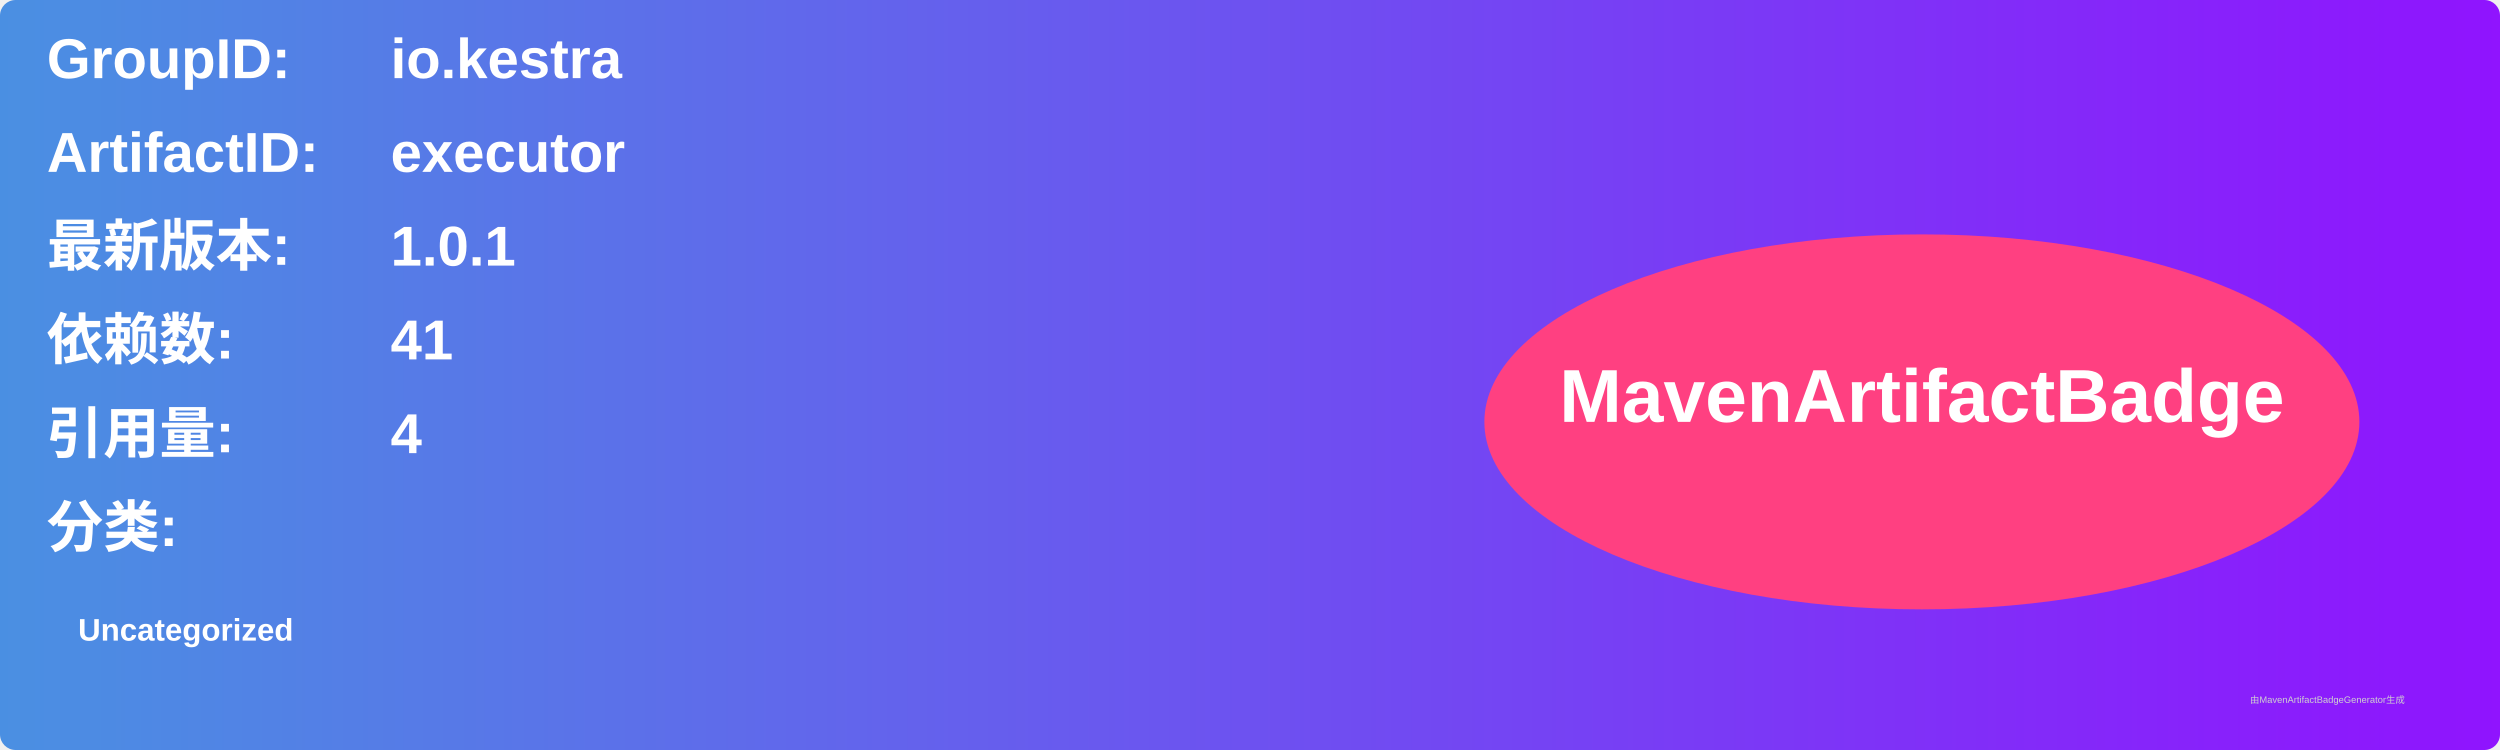
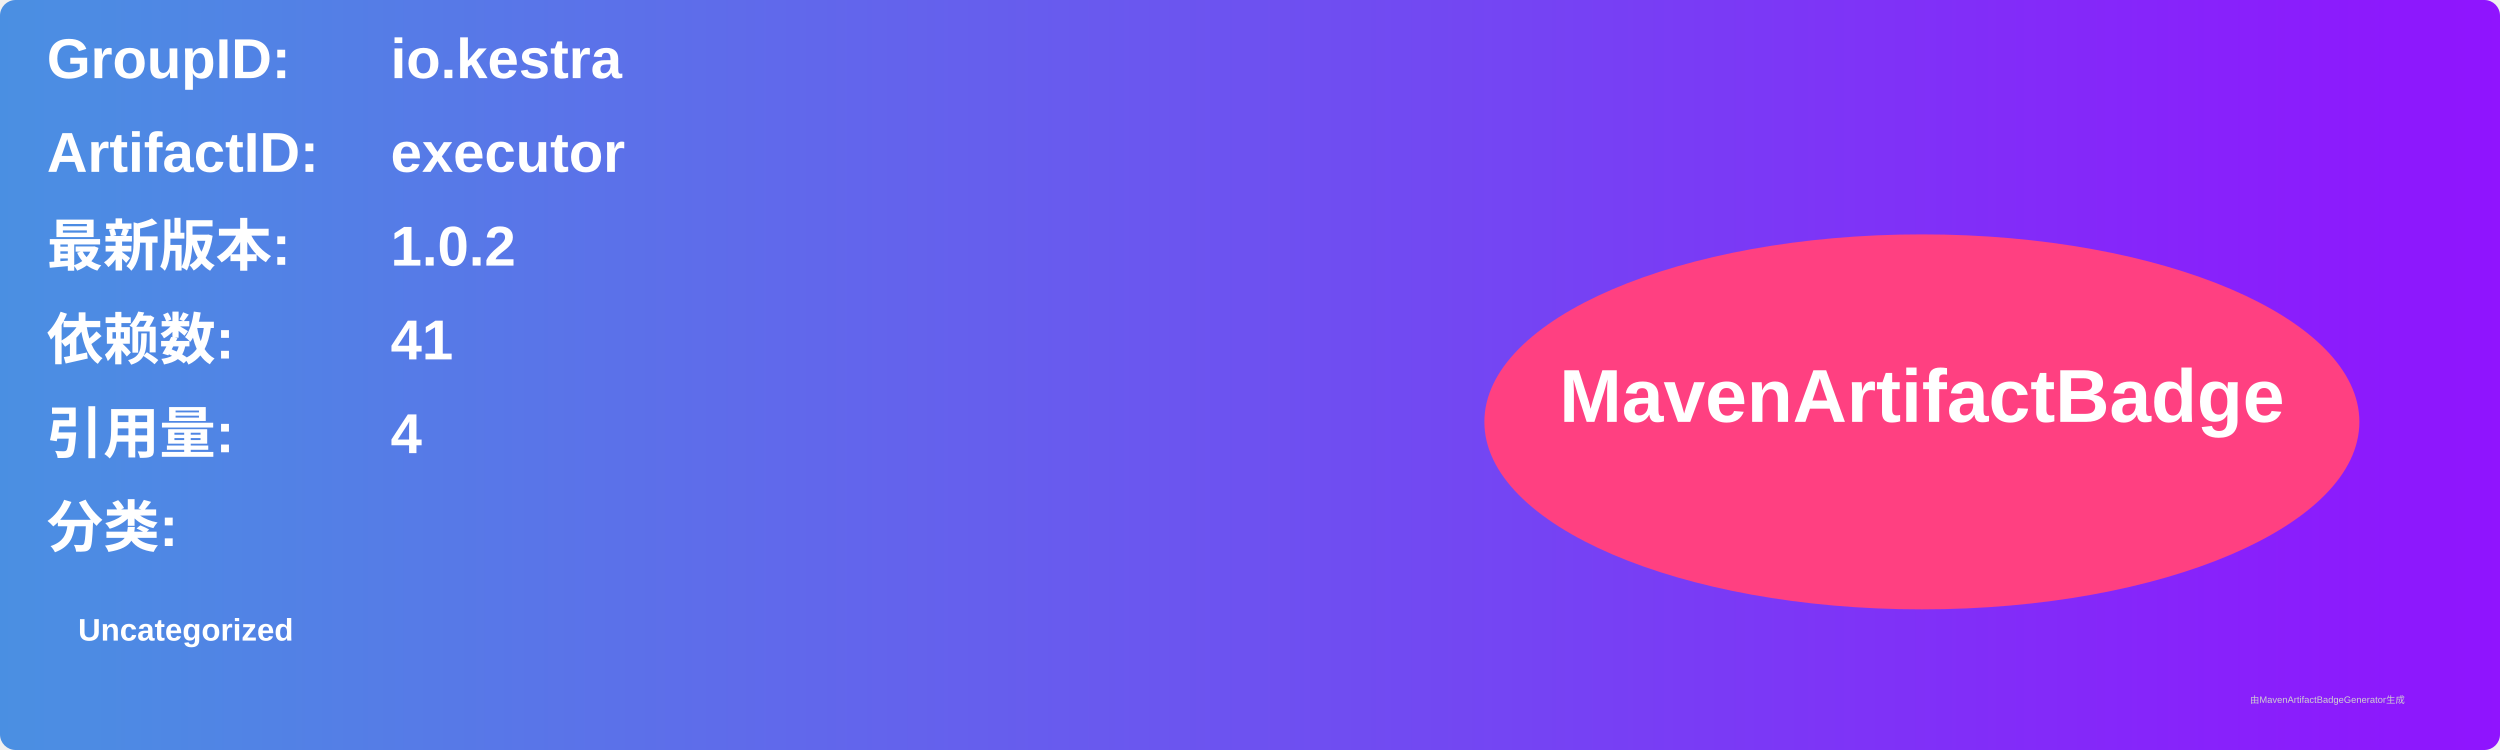
<svg xmlns="http://www.w3.org/2000/svg" width="800" height="240" viewBox="0 0 800 240">
  <linearGradient id="grad" x1="0%" y1="0%" x2="100%" y2="0%">
    <stop offset="0%" stop-color="#4a90e2" />
    <stop offset="100%" stop-color="#9013fe" />
  </linearGradient>
  <rect width="100%" height="100%" rx="5" ry="5" fill="url(#grad)" />
  <g transform="translate(15, 15)">
    <text x="0" y="10" font-family="Arial" font-size="18" fill="white" font-weight="bold" width="260">GroupID:</text>
    <text x="110" y="10" font-family="Arial" font-size="18" fill="white" font-weight="bold" width="460">io.kestra</text>
    <text x="0" y="40" font-family="Arial" font-size="18" fill="white" font-weight="bold" width="260">ArtifactID:</text>
    <text x="110" y="40" font-family="Arial" font-size="18" fill="white" font-weight="bold" width="460">executor</text>
    <text x="0" y="70" font-family="Arial" font-size="18" fill="white" font-weight="bold">最新版本:</text>
    <text x="110" y="70" font-family="Arial" font-size="18" fill="white" font-weight="bold">
-       <tspan font-weight="bold">1.0.1</tspan>
+       <tspan font-weight="bold">1.0.2</tspan>
    </text>
    <text x="0" y="100" font-family="Arial" font-size="18" fill="white" font-weight="bold">依赖数: </text>
    <text x="110" y="100" font-family="Arial" font-size="18" fill="white">
      <tspan font-weight="bold">41</tspan>
    </text>
    <text x="0" y="130" font-family="Arial" font-size="18" fill="white" font-weight="bold">引用量: </text>
    <text x="110" y="130" font-family="Arial" font-size="18" fill="white">
      <tspan font-weight="bold">4</tspan>
    </text>
    <text x="0" y="160" font-family="Arial" font-size="18" fill="white" font-weight="bold">分类:</text>
    <text x="10" y="190" font-family="Arial" font-size="10" fill="white">
      <tspan font-weight="bold">Uncategorized</tspan>
    </text>
    <ellipse cx="600" cy="120" rx="140" ry="60" fill="#ff4081" />
    <text x="600" y="120" text-anchor="middle" font-family="Arial" font-size="24" fill="white" font-weight="bold">MavenArtifactBadge</text>
  </g>
  <text x="720" y="225" font-family="Arial" font-size="3" fill="#d0d0d0">由MavenArtifactBadgeGenerator生成</text>
</svg>
